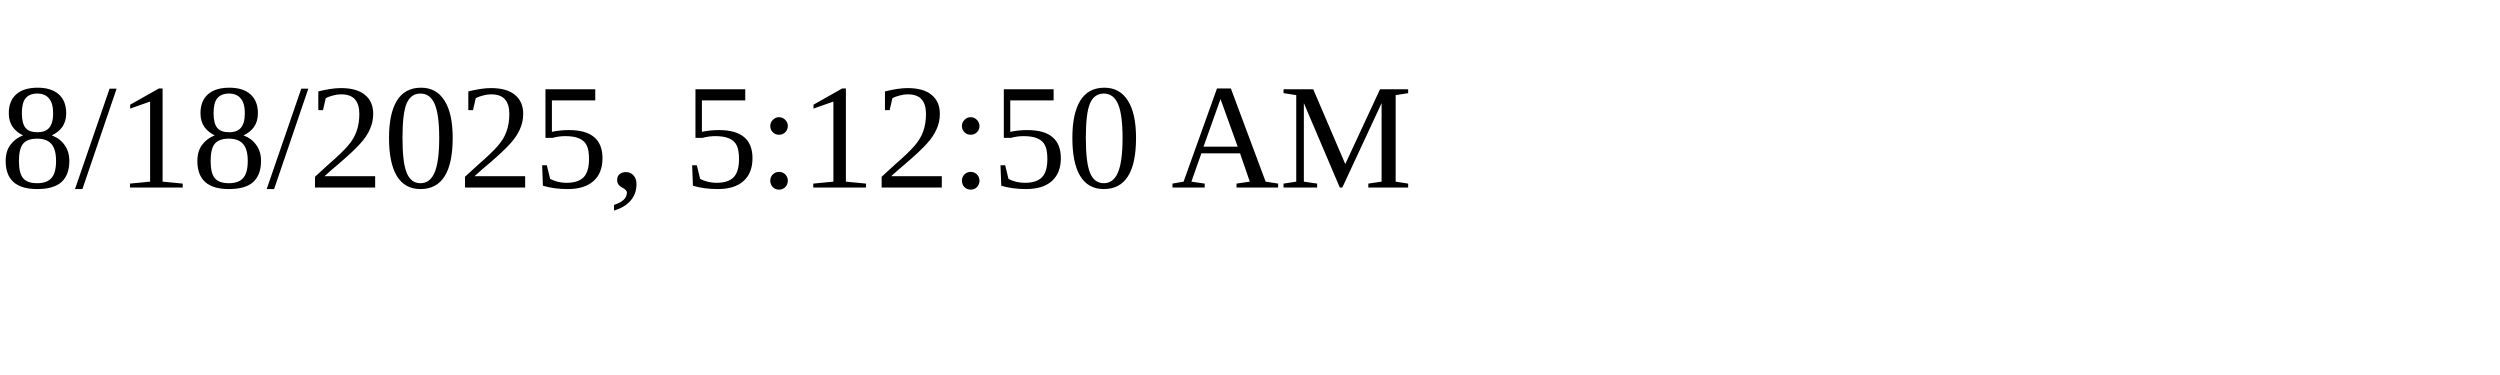
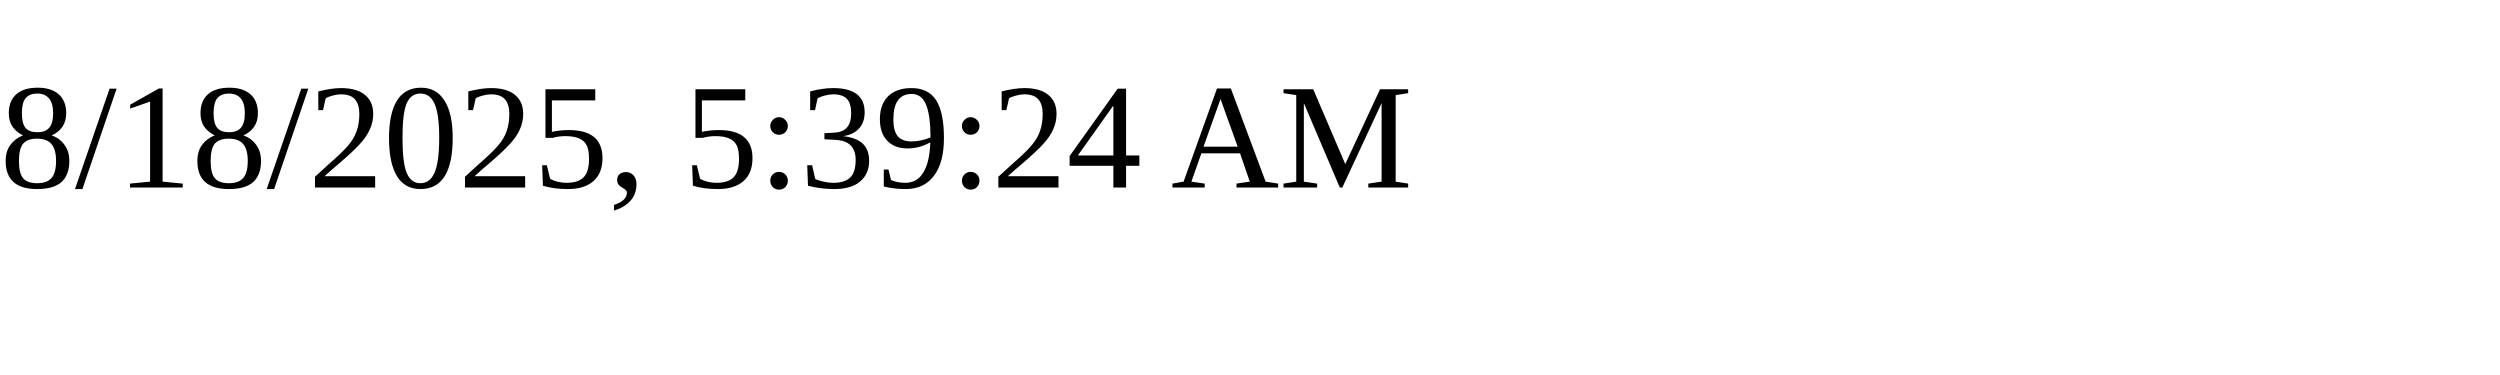
<svg xmlns="http://www.w3.org/2000/svg" height="30" width="200">
-   <text x="0" y="15">8/18/2025, 5:12:50 AM</text>
+   <text x="0" y="15">8/18/2025, 5:39:24 AM</text>
</svg>
